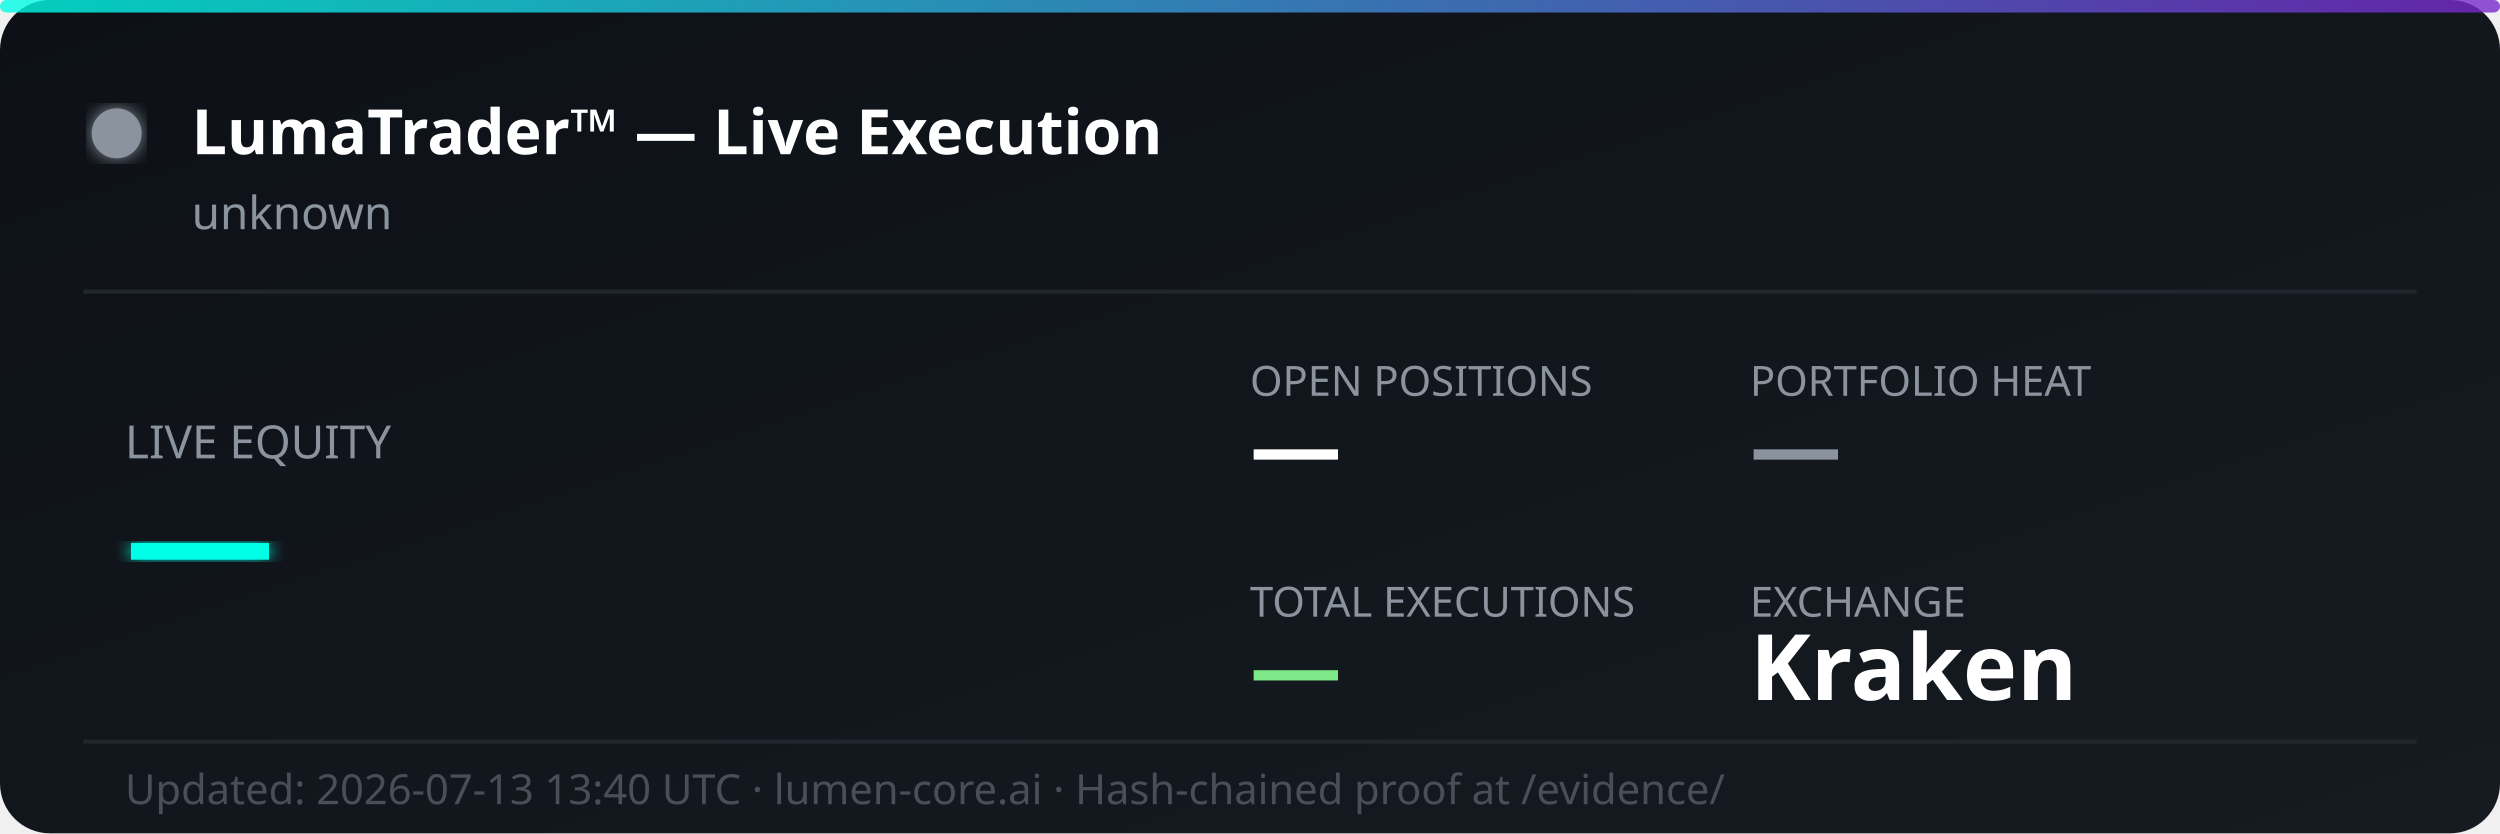
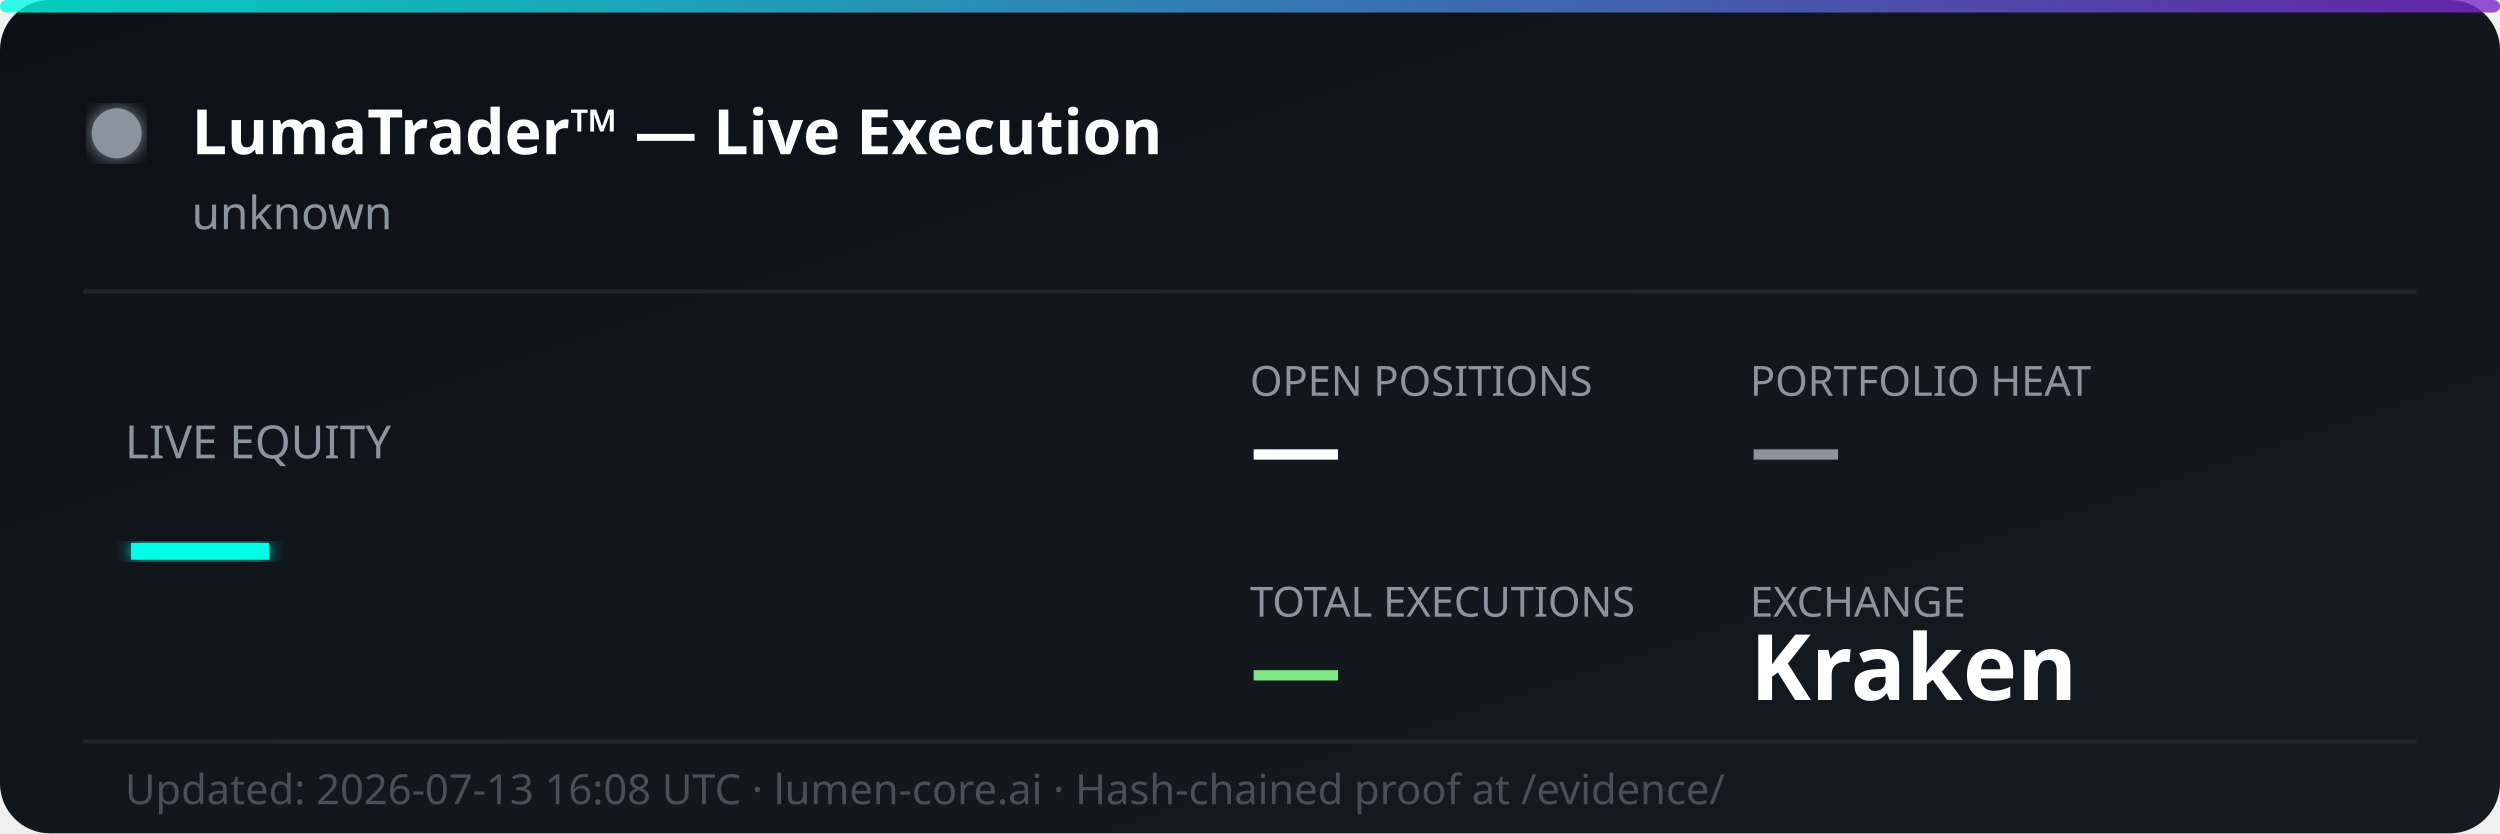
<svg xmlns="http://www.w3.org/2000/svg" width="600" height="200" viewBox="0 0 600 200" fill="none">
  <defs>
    <linearGradient id="bg" x1="0%" y1="0%" x2="100%" y2="100%">
      <stop offset="0%" style="stop-color:#0d1117;stop-opacity:1" />
      <stop offset="100%" style="stop-color:#161b22;stop-opacity:1" />
    </linearGradient>
    <linearGradient id="accent" x1="0%" y1="0%" x2="100%" y2="0%">
      <stop offset="0%" style="stop-color:#00ffe7;stop-opacity:0.8" />
      <stop offset="100%" style="stop-color:#7928ca;stop-opacity:0.8" />
    </linearGradient>
    <filter id="glow">
      <feGaussianBlur stdDeviation="2" result="coloredBlur" />
      <feMerge>
        <feMergeNode in="coloredBlur" />
        <feMergeNode in="SourceGraphic" />
      </feMerge>
    </filter>
  </defs>
  <rect width="600" height="200" rx="12" fill="url(#bg)" />
  <rect width="600" height="3" rx="1.5" fill="url(#accent)" />
  <circle cx="28" cy="32" r="6" fill="#8b949e" filter="url(#glow)">
    <animate attributeName="opacity" values="1;0.3;1" dur="2s" repeatCount="indefinite" />
  </circle>
  <text x="46" y="37" font-family="'Segoe UI', system-ui, sans-serif" font-size="15" font-weight="700" fill="#ffffff">LumaTrader™ — Live Execution</text>
  <text x="46" y="55" font-family="'Segoe UI', system-ui, sans-serif" font-size="11" fill="#8b949e">unknown</text>
  <line x1="20" y1="70" x2="580" y2="70" stroke="#21262d" stroke-width="1" />
  <text x="30" y="110" font-family="'Segoe UI', system-ui, sans-serif" font-size="11" fill="#8b949e">LIVE EQUITY</text>
  <text x="30" y="142" font-family="'Segoe UI', system-ui, sans-serif" font-size="36" font-weight="800" fill="#00ffe7" filter="url(#glow)">—</text>
  <text x="300" y="95" font-family="'Segoe UI', system-ui, sans-serif" font-size="10" fill="#8b949e">OPEN POSITIONS</text>
  <text x="300" y="115" font-family="'Segoe UI', system-ui, sans-serif" font-size="22" font-weight="700" fill="#ffffff">—</text>
  <text x="420" y="95" font-family="'Segoe UI', system-ui, sans-serif" font-size="10" fill="#8b949e">PORTFOLIO HEAT</text>
  <text x="420" y="115" font-family="'Segoe UI', system-ui, sans-serif" font-size="22" font-weight="700" fill="#8b949e">—</text>
  <text x="300" y="148" font-family="'Segoe UI', system-ui, sans-serif" font-size="10" fill="#8b949e">TOTAL EXECUTIONS</text>
  <text x="300" y="168" font-family="'Segoe UI', system-ui, sans-serif" font-size="22" font-weight="700" fill="#7ee787">—</text>
  <text x="420" y="148" font-family="'Segoe UI', system-ui, sans-serif" font-size="10" fill="#8b949e">EXCHANGE</text>
  <text x="420" y="168" font-family="'Segoe UI', system-ui, sans-serif" font-size="22" font-weight="700" fill="#ffffff">Kraken</text>
  <line x1="20" y1="178" x2="580" y2="178" stroke="#21262d" stroke-width="1" />
-   <text x="30" y="193" font-family="'Segoe UI', system-ui, sans-serif" font-size="10" fill="#484f58">Updated: 2026-07-13 13:40 UTC · lumen-core.ai · Hash-chained proof at /evidence/</text>
+   <text x="30" y="193" font-family="'Segoe UI', system-ui, sans-serif" font-size="10" fill="#484f58">Updated: 2026-07-13 16:08 UTC · lumen-core.ai · Hash-chained proof at /evidence/</text>
</svg>
